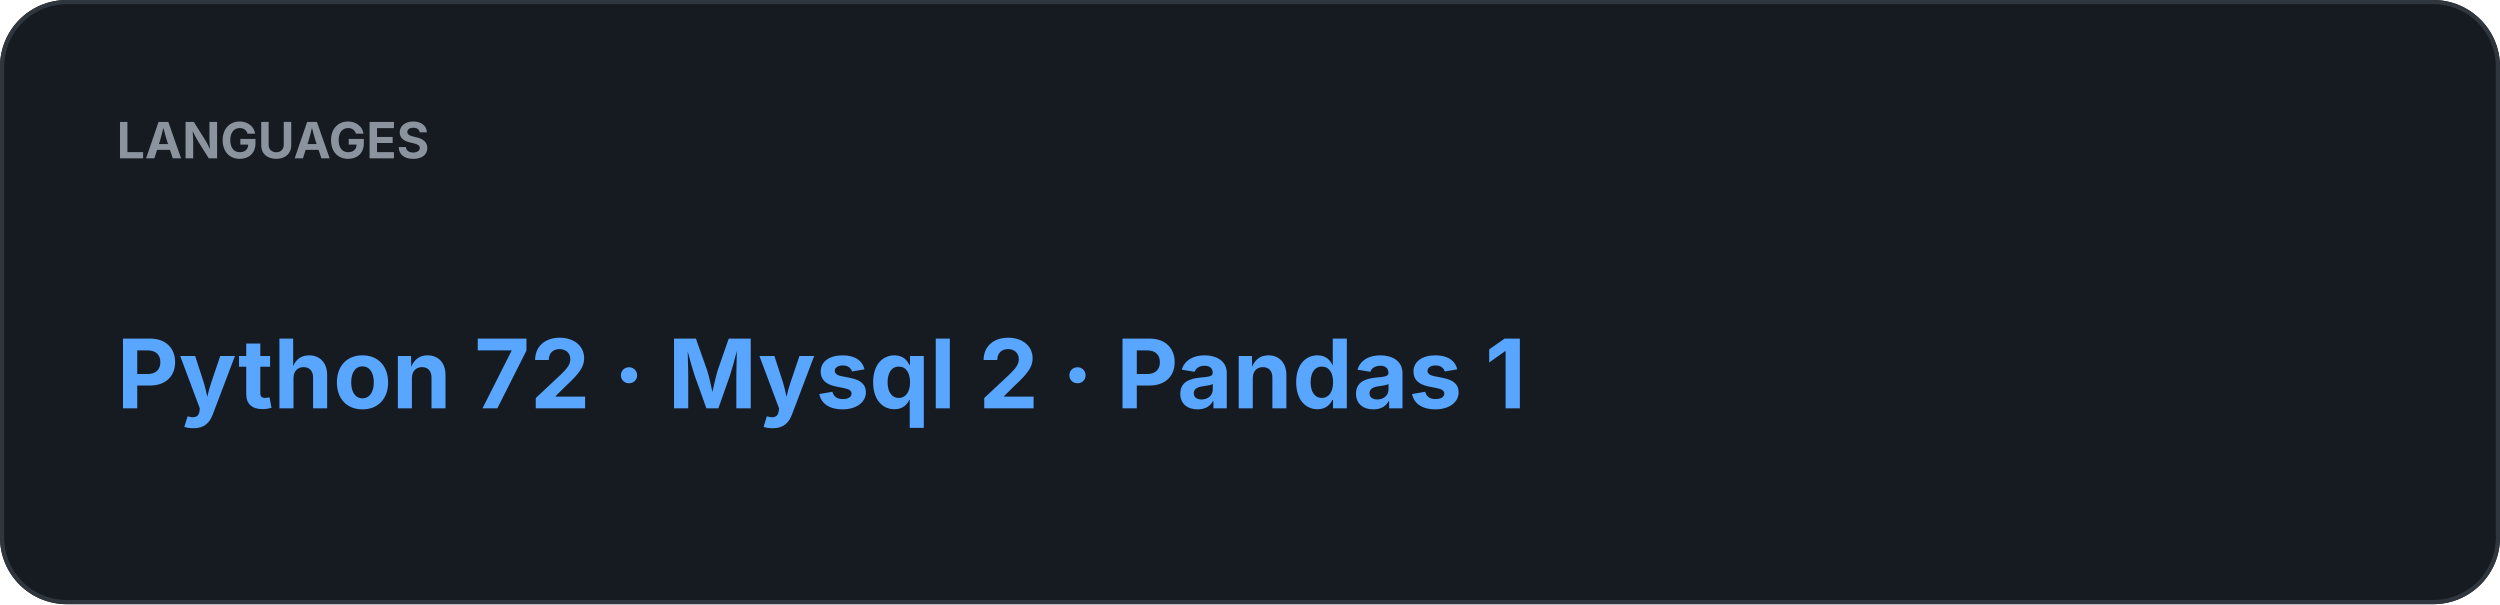
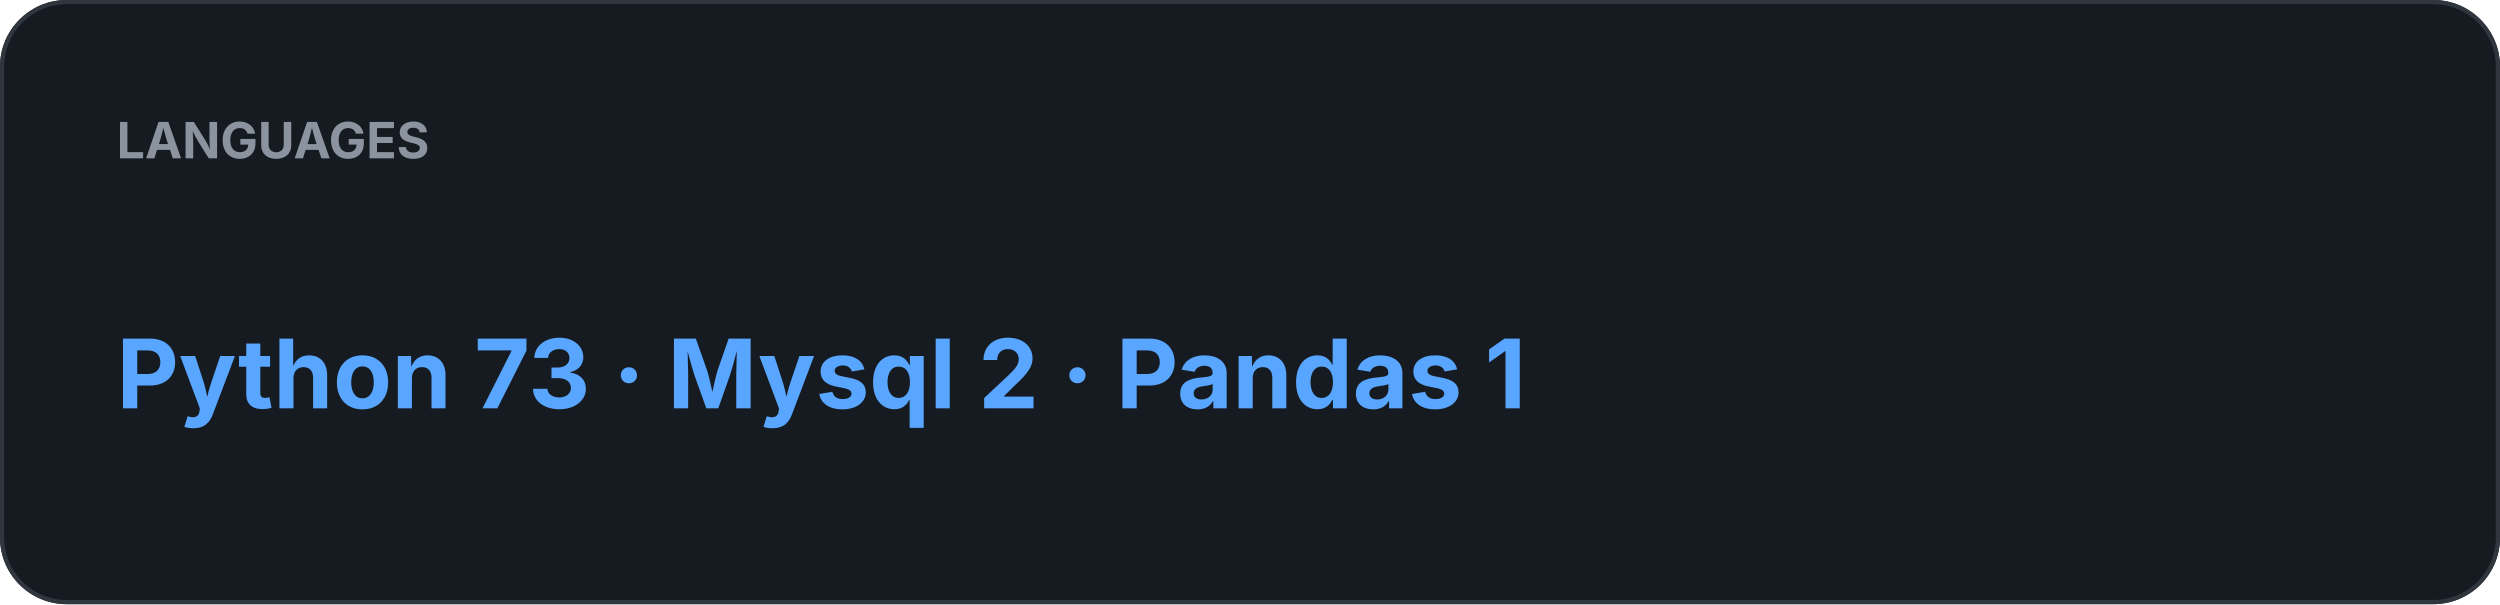
<svg xmlns="http://www.w3.org/2000/svg" width="600" height="145" viewBox="0 0 600 145">
  <rect width="100%" height="100%" rx="16" fill="#161B22" />
  <rect x="0.5" y="0.5" width="599" height="144" rx="15.5" fill="none" stroke="#30363D" />
  <text x="28" y="38" fill="#8B949E" font-family="-apple-system,BlinkMacSystemFont,Segoe UI,sans-serif" font-size="12" font-weight="700">LANGUAGES</text>
-   <text x="28" y="98" fill="#58A6FF" font-family="-apple-system,BlinkMacSystemFont,Segoe UI,sans-serif" font-size="23" font-weight="700">Python 72  ·  Mysql 2  ·  Pandas 1</text>
+   <text x="28" y="98" fill="#58A6FF" font-family="-apple-system,BlinkMacSystemFont,Segoe UI,sans-serif" font-size="23" font-weight="700">Python 73  ·  Mysql 2  ·  Pandas 1</text>
</svg>
